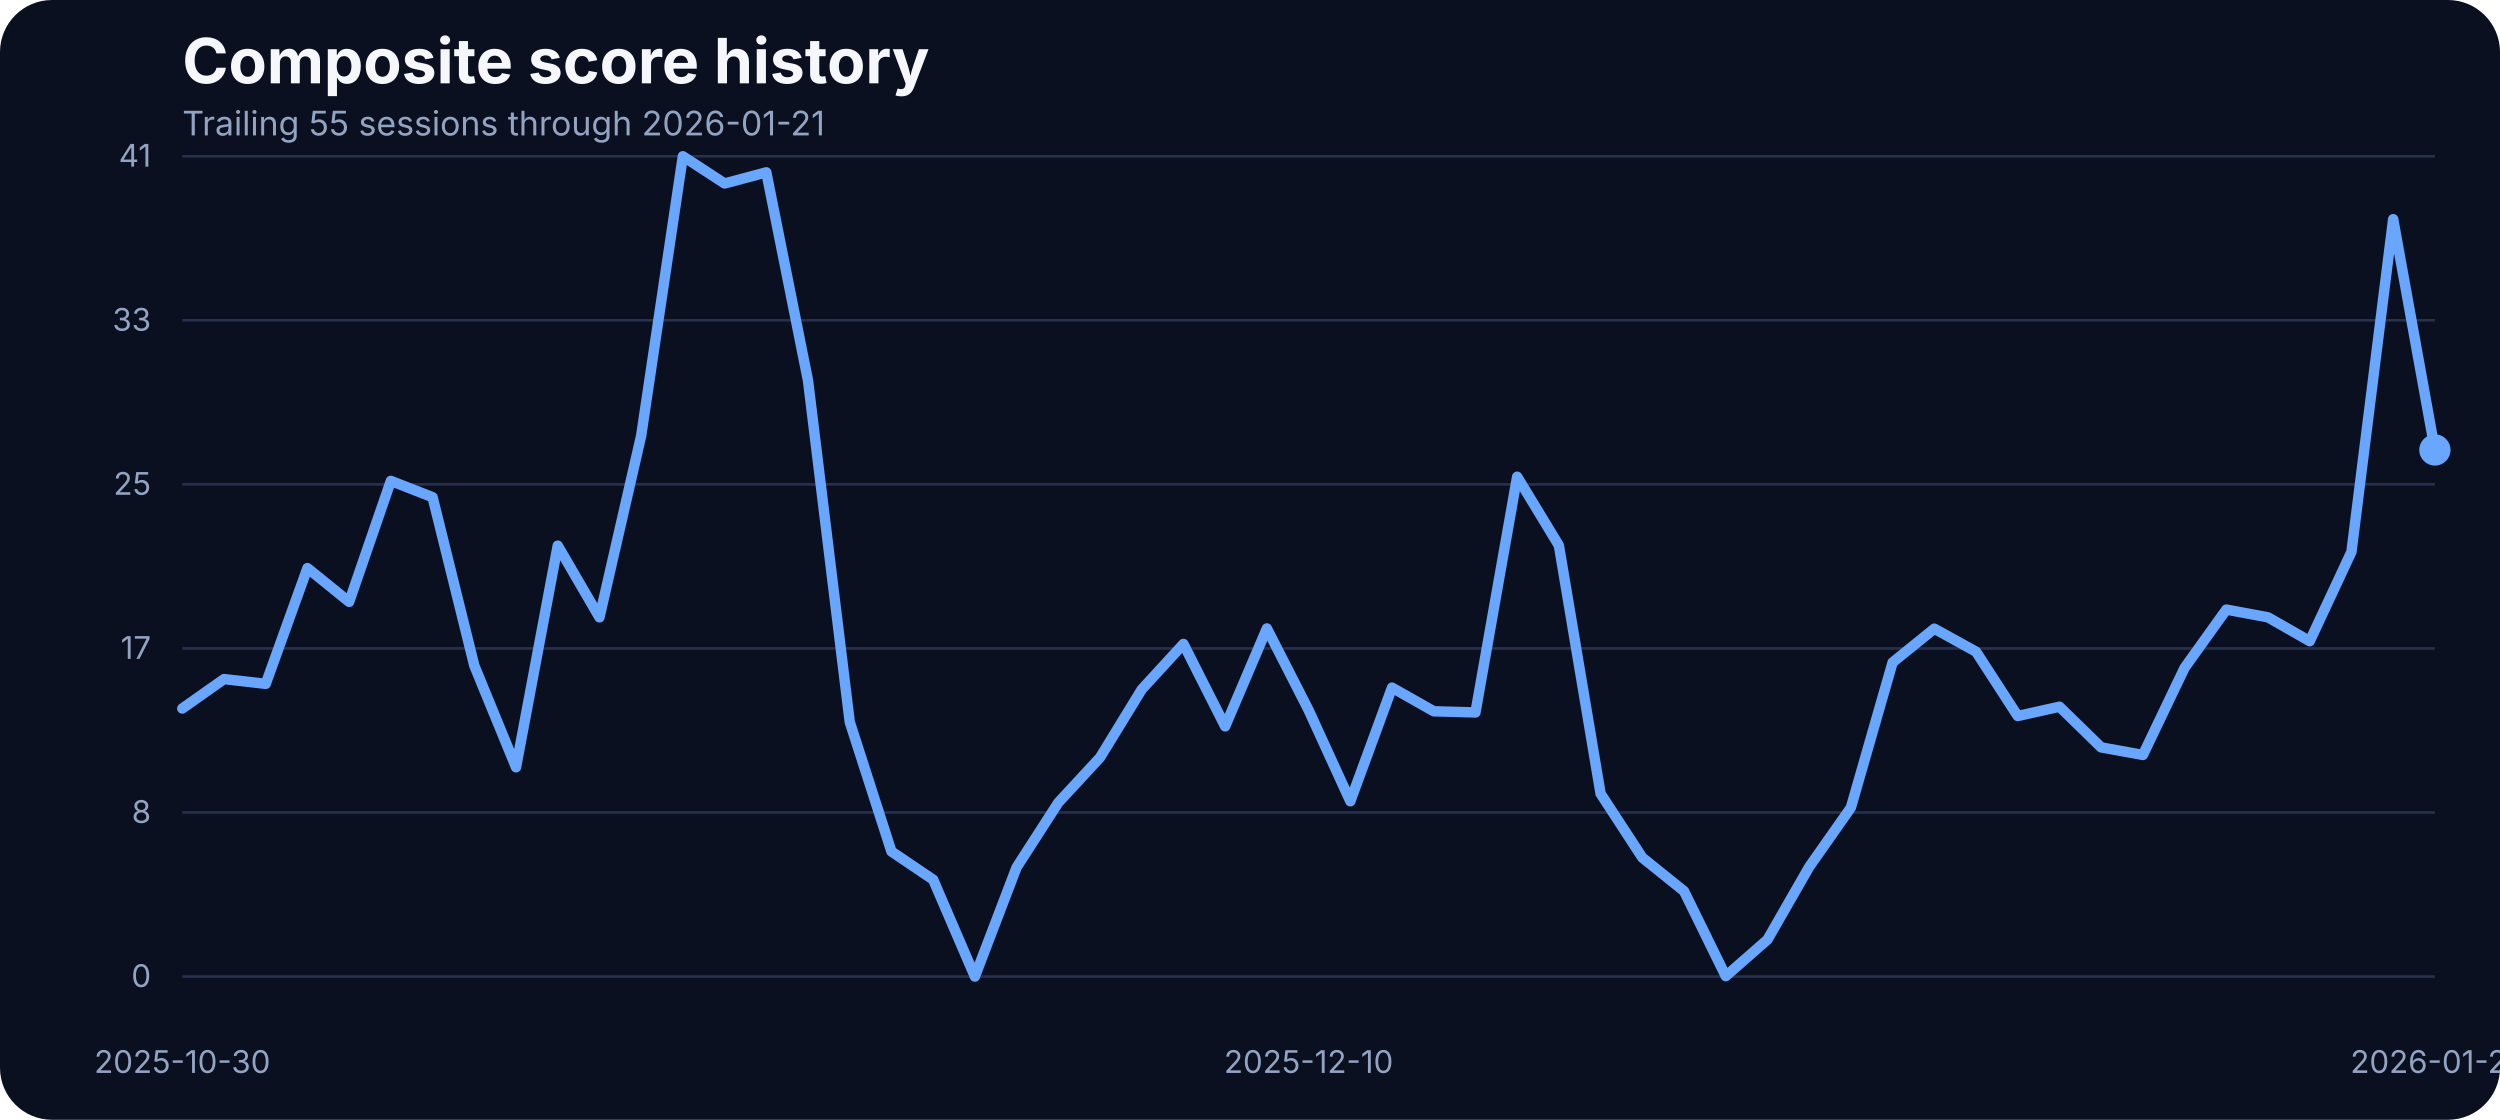
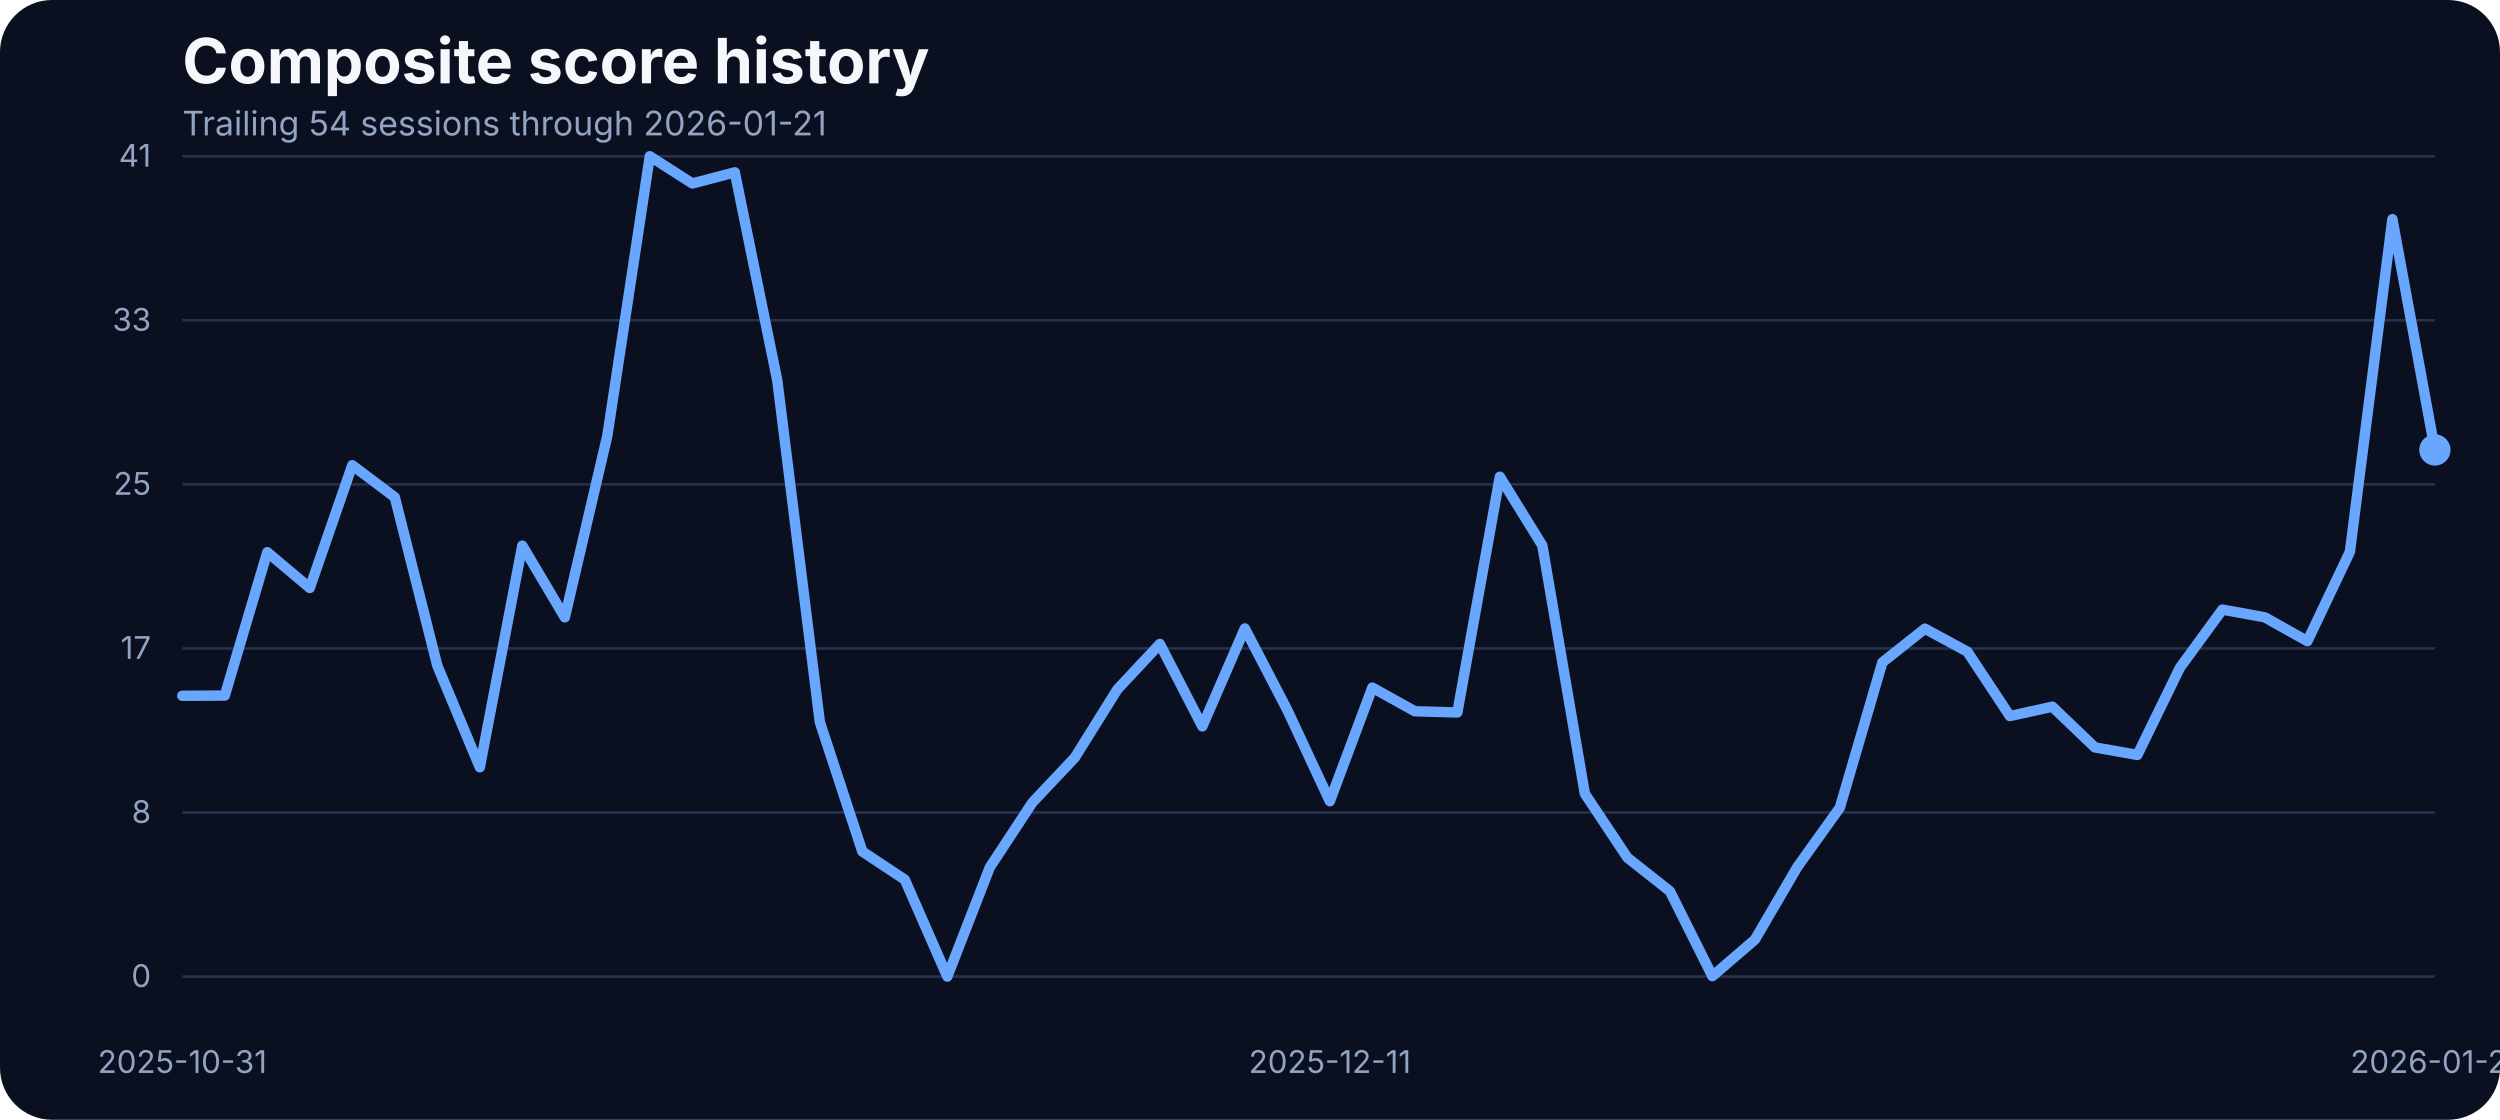
<svg xmlns="http://www.w3.org/2000/svg" width="960" height="430" viewBox="0 0 960 430" role="img" aria-label="Composite score history">
  <rect width="100%" height="100%" fill="#0b1020" rx="20" />
  <text x="70" y="32" fill="#f5f7fb" font-family="Inter, Arial, sans-serif" font-size="24" font-weight="700">Composite score history</text>
-   <text x="70" y="52" fill="#93a4c3" font-family="Inter, Arial, sans-serif" font-size="13">Trailing 55 sessions through 2026-01-21</text>
+   <text x="70" y="52" fill="#93a4c3" font-family="Inter, Arial, sans-serif" font-size="13">Trailing 54 sessions through 2026-01-21</text>
  <line x1="70" x2="935" y1="375.00" y2="375.00" stroke="#27314e" stroke-width="1" />
  <text x="58" y="379.00" text-anchor="end" fill="#93a4c3" font-family="Inter, Arial, sans-serif" font-size="12">0</text>
  <line x1="70" x2="935" y1="312.00" y2="312.00" stroke="#27314e" stroke-width="1" />
  <text x="58" y="316.00" text-anchor="end" fill="#93a4c3" font-family="Inter, Arial, sans-serif" font-size="12">8</text>
  <line x1="70" x2="935" y1="249.00" y2="249.00" stroke="#27314e" stroke-width="1" />
  <text x="58" y="253.00" text-anchor="end" fill="#93a4c3" font-family="Inter, Arial, sans-serif" font-size="12">17</text>
  <line x1="70" x2="935" y1="186.00" y2="186.00" stroke="#27314e" stroke-width="1" />
  <text x="58" y="190.00" text-anchor="end" fill="#93a4c3" font-family="Inter, Arial, sans-serif" font-size="12">25</text>
  <line x1="70" x2="935" y1="123.00" y2="123.00" stroke="#27314e" stroke-width="1" />
  <text x="58" y="127.00" text-anchor="end" fill="#93a4c3" font-family="Inter, Arial, sans-serif" font-size="12">33</text>
  <line x1="70" x2="935" y1="60.00" y2="60.00" stroke="#27314e" stroke-width="1" />
  <text x="58" y="64.00" text-anchor="end" fill="#93a4c3" font-family="Inter, Arial, sans-serif" font-size="12">41</text>
-   <text x="70.00" y="412" text-anchor="middle" fill="#93a4c3" font-family="Inter, Arial, sans-serif" font-size="12">2025-10-30</text>
-   <text x="502.50" y="412" text-anchor="middle" fill="#93a4c3" font-family="Inter, Arial, sans-serif" font-size="12">2025-12-10</text>
+   <text x="70.00" y="412" text-anchor="middle" fill="#93a4c3" font-family="Inter, Arial, sans-serif" font-size="12">2025-10-31</text>
+   <text x="510.66" y="412" text-anchor="middle" fill="#93a4c3" font-family="Inter, Arial, sans-serif" font-size="12">2025-12-11</text>
  <text x="935.00" y="412" text-anchor="middle" fill="#93a4c3" font-family="Inter, Arial, sans-serif" font-size="12">2026-01-21</text>
-   <path d="M 70.00 272.06 L 86.02 260.77 L 102.04 262.60 L 118.06 218.15 L 134.07 231.11 L 150.09 184.67 L 166.11 190.93 L 182.13 255.59 L 198.15 294.63 L 214.17 209.53 L 230.19 237.06 L 246.20 167.36 L 262.22 60.00 L 278.24 70.45 L 294.26 66.18 L 310.28 146.17 L 326.30 277.24 L 342.31 326.96 L 358.33 337.79 L 374.35 375.00 L 390.37 333.06 L 406.39 308.20 L 422.41 290.89 L 438.43 264.74 L 454.44 247.28 L 470.46 278.92 L 486.48 241.33 L 502.50 272.67 L 518.52 307.67 L 534.54 264.05 L 550.56 273.13 L 566.57 273.58 L 582.59 183.07 L 598.61 209.46 L 614.63 304.77 L 630.65 329.32 L 646.67 342.21 L 662.69 374.85 L 678.70 360.82 L 694.72 332.91 L 710.74 310.11 L 726.76 254.37 L 742.78 241.41 L 758.80 250.25 L 774.81 274.96 L 790.83 271.37 L 806.85 287.00 L 822.87 289.90 L 838.89 256.43 L 854.91 234.08 L 870.93 237.06 L 886.94 246.21 L 902.96 211.90 L 918.98 84.17 L 935.00 172.78" fill="none" stroke="#69a7ff" stroke-width="4" stroke-linecap="round" stroke-linejoin="round" />
+   <path d="M 70.00 267.18 L 86.32 267.10 L 102.64 212.05 L 118.96 225.77 L 135.28 178.65 L 151.60 190.93 L 167.92 255.59 L 184.25 294.63 L 200.57 209.53 L 216.89 237.06 L 233.21 167.36 L 249.53 60.00 L 265.85 70.45 L 282.17 66.18 L 298.49 146.17 L 314.81 277.24 L 331.13 326.96 L 347.45 337.79 L 363.77 375.00 L 380.09 333.06 L 396.42 308.20 L 412.74 290.89 L 429.06 264.74 L 445.38 247.28 L 461.70 278.92 L 478.02 241.33 L 494.34 272.67 L 510.66 307.67 L 526.98 264.05 L 543.30 273.13 L 559.62 273.58 L 575.94 183.07 L 592.26 209.46 L 608.58 304.77 L 624.91 329.32 L 641.23 342.21 L 657.55 374.85 L 673.87 360.82 L 690.19 332.91 L 706.51 310.11 L 722.83 254.37 L 739.15 241.41 L 755.47 250.25 L 771.79 274.96 L 788.11 271.37 L 804.43 287.00 L 820.75 289.90 L 837.08 256.43 L 853.40 234.08 L 869.72 237.06 L 886.04 246.21 L 902.36 211.90 L 918.68 84.17 L 935.00 172.78" fill="none" stroke="#69a7ff" stroke-width="4" stroke-linecap="round" stroke-linejoin="round" />
  <circle cx="935.00" cy="172.78" r="6" fill="#69a7ff" />
</svg>
